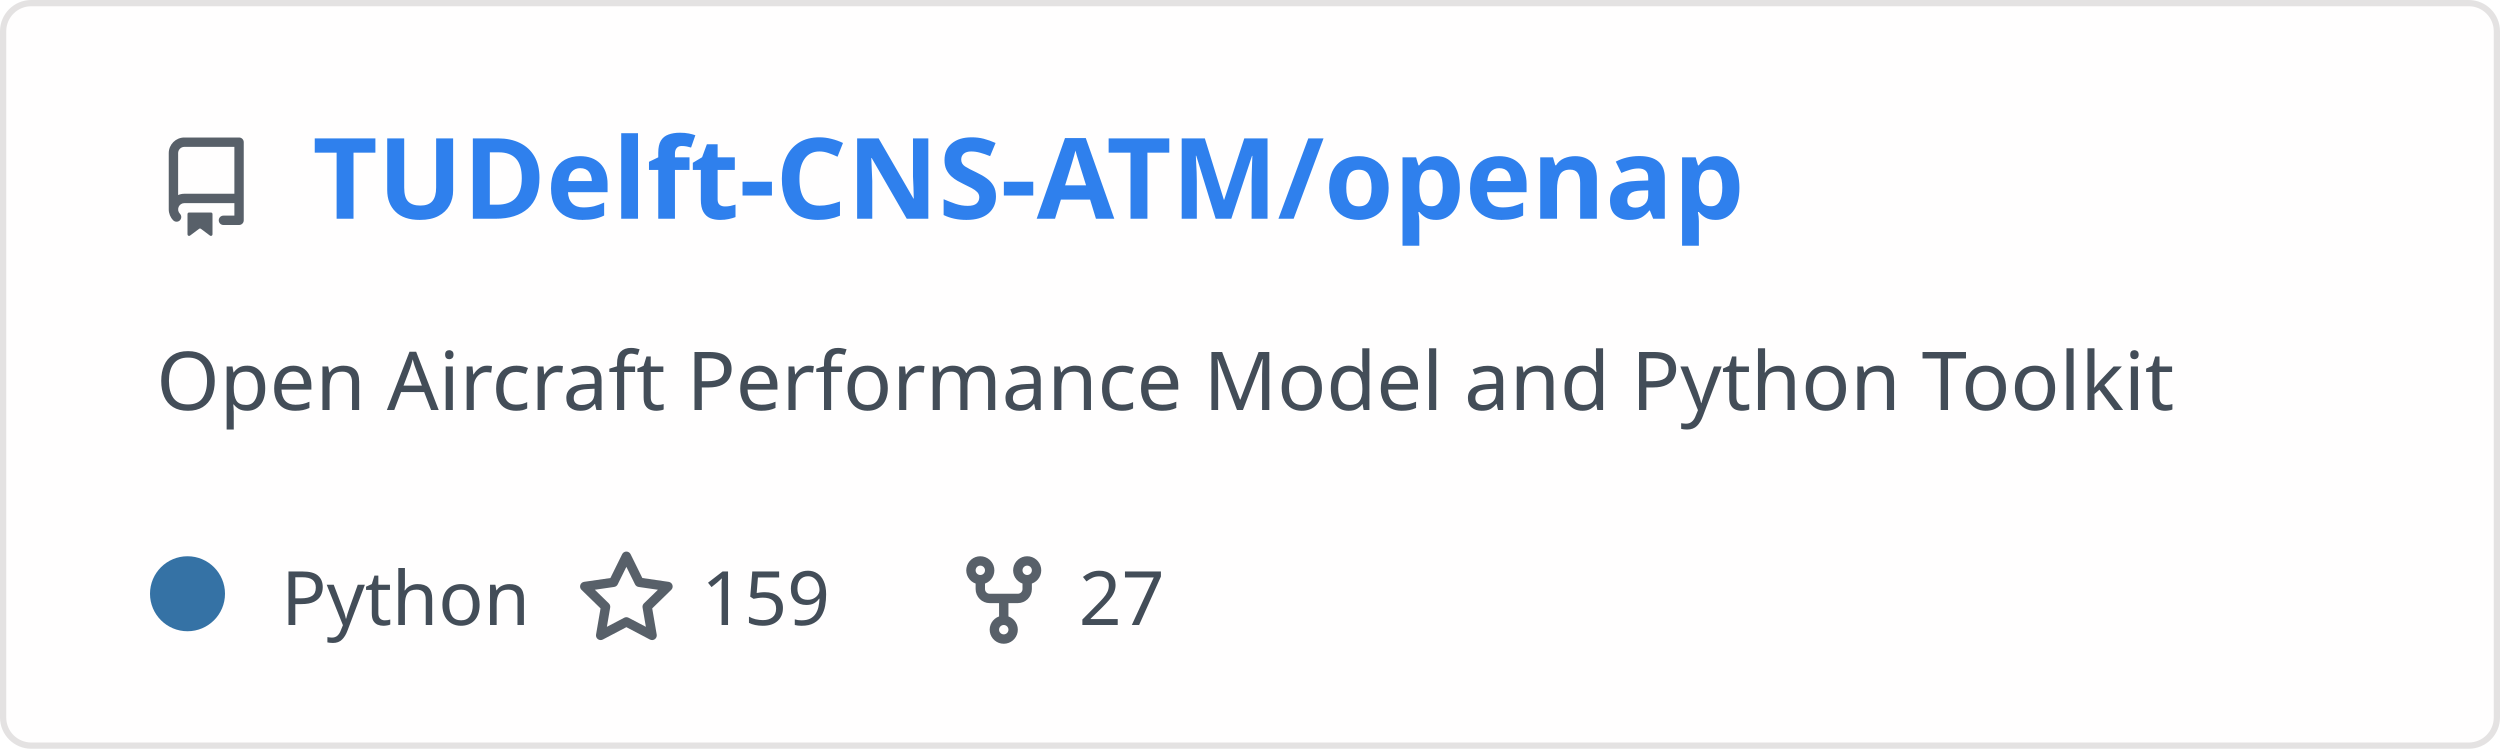
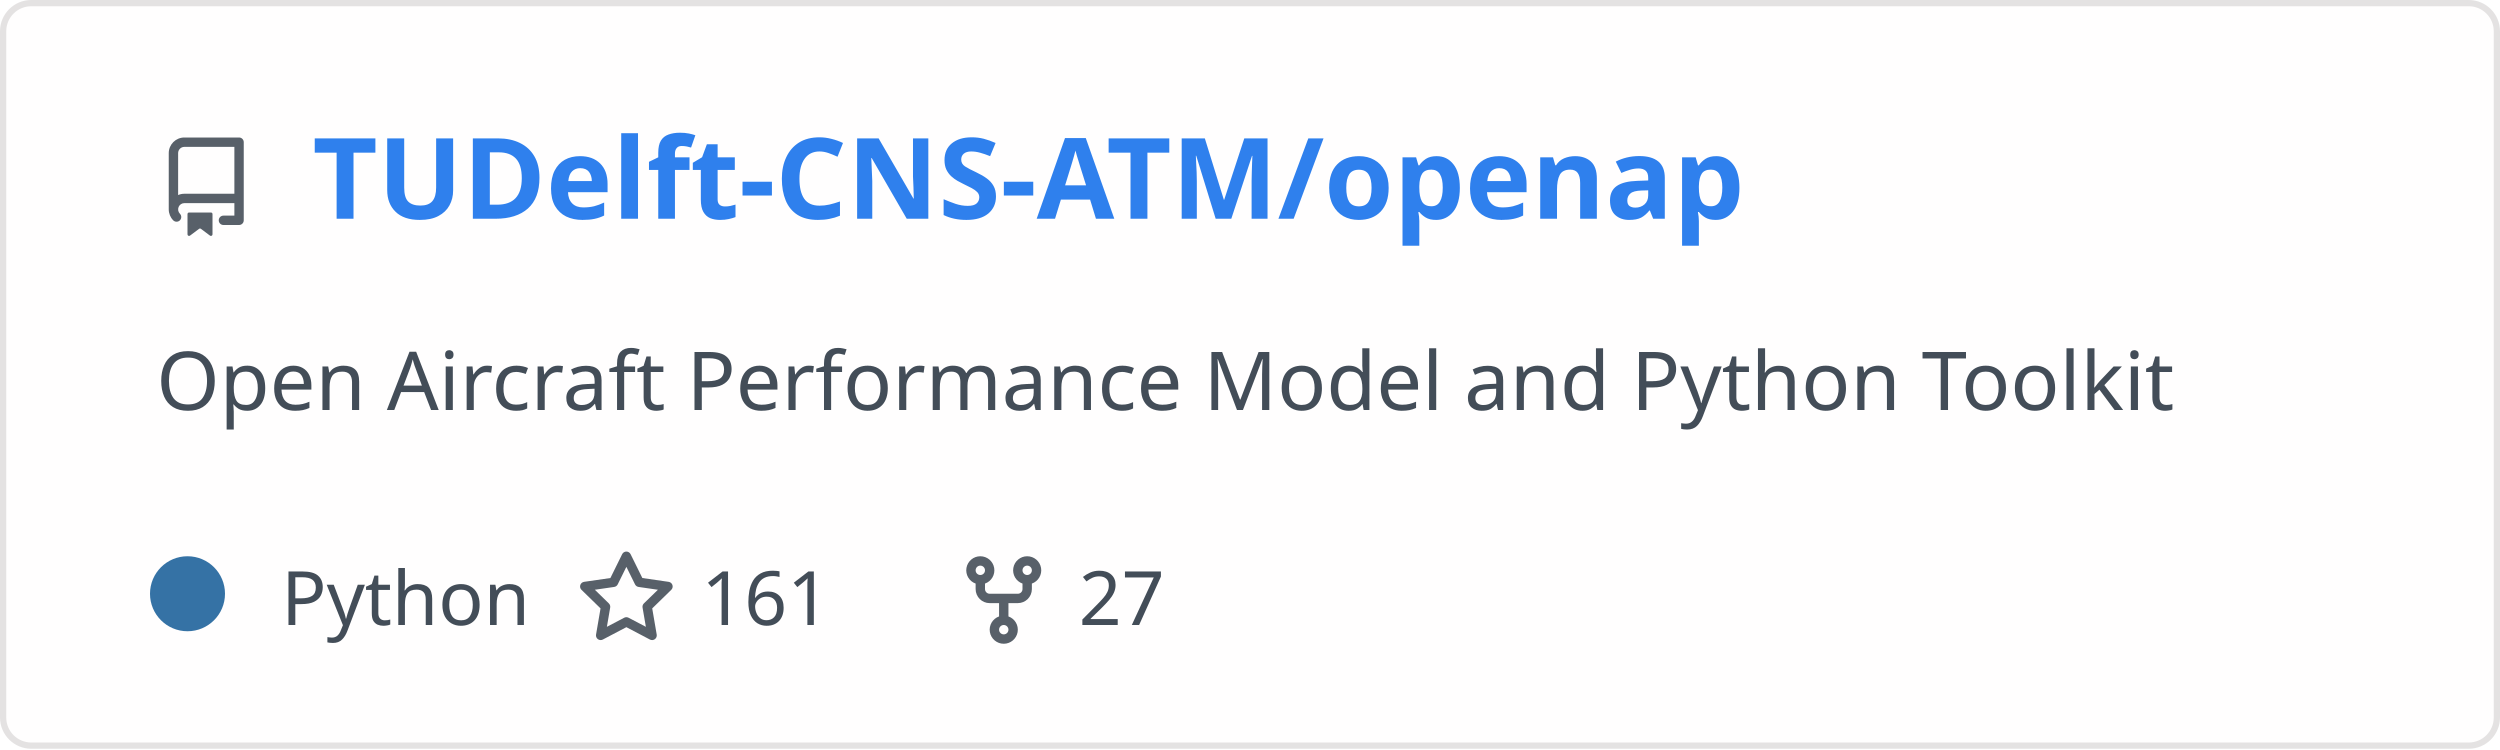
<svg xmlns="http://www.w3.org/2000/svg" width="400" height="120" viewBox="0 0 400 120" fill="none" role="img" aria-labelledby="descId">
  <style>
          .header {
            font: 600 18px 'Segoe UI', Ubuntu, Sans-Serif;
            fill: #2f80ed;
            animation: fadeInAnimation 0.8s ease-in-out forwards;
          }
          @supports(-moz-appearance: auto) {
            /* Selector detects Firefox */
            .header { font-size: 15.5px; }
          }
          
    .description {
      font: 400 13px 'Segoe UI', Ubuntu, Sans-Serif;fill: #434d58;
      
    }
    .gray { font: 400 12px 'Segoe UI', Ubuntu, Sans-Serif; fill: #434d58 }
    .badge { font: 600 11px 'Segoe UI', Ubuntu, Sans-Serif; }
    .badge rect { opacity: 0.2; stroke: #434d58 }
    .badge text { fill: #434d58 }

    .stat { font: 400 12px 'Segoe UI', Ubuntu, Sans-Serif; fill: #434d58 }
    .stagger {
      opacity: 0;
      animation: fadeInAnimation 0.3s ease-in-out forwards;
    }
    .not_bold { font-weight: 400 }
    .bold { font-weight: 700 }
    .icon {
      fill: #586069;
      display: block;
    }
  
          

          
      /* Animations */
      @keyframes scaleInAnimation {
        from {
          transform: translate(-5px, 5px) scale(0);
        }
        to {
          transform: translate(-5px, 5px) scale(1);
        }
      }
      @keyframes fadeInAnimation {
        from {
          opacity: 0;
        }
        to {
          opacity: 1;
        }
      }
    
          * { animation-duration: 0s !important; animation-delay: 0s !important; }
        </style>
  <defs>
          
          
        </defs>
  <rect data-testid="card-bg" class="card-bg" x="0.5" y="0.5" rx="4.5" height="99%" stroke="#e4e2e2" width="399" fill="#fffefe" stroke-opacity="1" />
  <g data-testid="card-title" transform="translate(25, 35)">
    <g transform="translate(0, 0)">
      <svg class="icon" x="0" y="-13" viewBox="0 0 16 16" version="1.1" width="16" height="16">
        <path fill-rule="evenodd" d="M2 2.5A2.5 2.5 0 014.5 0h8.75a.75.75 0 01.75.75v12.5a.75.75 0 01-.75.75h-2.5a.75.75 0 110-1.5h1.75v-2h-8a1 1 0 00-.714 1.7.75.75 0 01-1.072 1.05A2.495 2.495 0 012 11.5v-9zm10.5-1V9h-8c-.356 0-.694.074-1 .208V2.5a1 1 0 011-1h8zM5 12.25v3.25a.25.25 0 00.4.2l1.45-1.087a.25.25 0 01.3 0L8.6 15.7a.25.25 0 00.4-.2v-3.25a.25.25 0 00-.25-.25h-3.5a.25.25 0 00-.25.25z" />
      </svg>
    </g>
    <g transform="translate(25, 0)">
      <text x="0" y="0" class="header" data-testid="header">TUDelft-CNS-ATM/openap</text>
    </g>
  </g>
  <g data-testid="main-card-body" transform="translate(0, 55)">
    <text class="description" x="25" y="-5">
      <tspan dy="1.2em" x="25">Open Aircraft Performance Model and Python Toolkit</tspan>
    </text>
    <g transform="translate(30, 45)">
      <g transform="translate(0, 0)">
        <g data-testid="primary-lang">
          <circle data-testid="lang-color" cx="0" cy="-5" r="6" fill="#3572A5" />
          <text data-testid="lang-name" class="gray" x="15">Python</text>
        </g>
      </g>
      <g transform="translate(62.22, 0)">
        <g transform="translate(0, 0)">
          <svg class="icon" y="-12" viewBox="0 0 16 16" version="1.1" width="16" height="16">
            <path fill-rule="evenodd" d="M8 .25a.75.75 0 01.673.418l1.882 3.815 4.21.612a.75.75 0 01.416 1.279l-3.046 2.97.719 4.192a.75.75 0 01-1.088.791L8 12.347l-3.766 1.98a.75.75 0 01-1.088-.79l.72-4.194L.818 6.374a.75.75 0 01.416-1.28l4.21-.611L7.327.668A.75.75 0 018 .25zm0 2.445L6.615 5.5a.75.75 0 01-.564.41l-3.097.45 2.24 2.184a.75.75 0 01.216.664l-.528 3.084 2.769-1.456a.75.75 0 01.698 0l2.77 1.456-.53-3.084a.75.75 0 01.216-.664l2.24-2.183-3.096-.45a.75.75 0 01-.564-.41L8 2.694v.001z" />
          </svg>
        </g>
        <g transform="translate(20, 0)">
-           <text data-testid="stargazers" class="gray">159</text>
+           <text data-testid="stargazers" class="gray">161</text>
        </g>
      </g>
      <g transform="translate(122.6, 0)">
        <g transform="translate(0, 0)">
          <svg class="icon" y="-12" viewBox="0 0 16 16" version="1.1" width="16" height="16">
            <path fill-rule="evenodd" d="M5 3.25a.75.75 0 11-1.5 0 .75.75 0 011.5 0zm0 2.122a2.25 2.25 0 10-1.5 0v.878A2.25 2.25 0 005.75 8.5h1.5v2.128a2.251 2.251 0 101.5 0V8.5h1.5a2.25 2.25 0 002.25-2.25v-.878a2.25 2.25 0 10-1.5 0v.878a.75.75 0 01-.75.75h-4.5A.75.75 0 015 6.25v-.878zm3.75 7.378a.75.75 0 11-1.5 0 .75.75 0 011.5 0zm3-8.75a.75.75 0 100-1.5.75.75 0 000 1.5z" />
          </svg>
        </g>
        <g transform="translate(20, 0)">
          <text data-testid="forkcount" class="gray">27</text>
        </g>
      </g>
    </g>
    <svg x="0" y="0">
      <g transform="translate(-3, 68)">
      
    </g>
    </svg>
  </g>
</svg>
